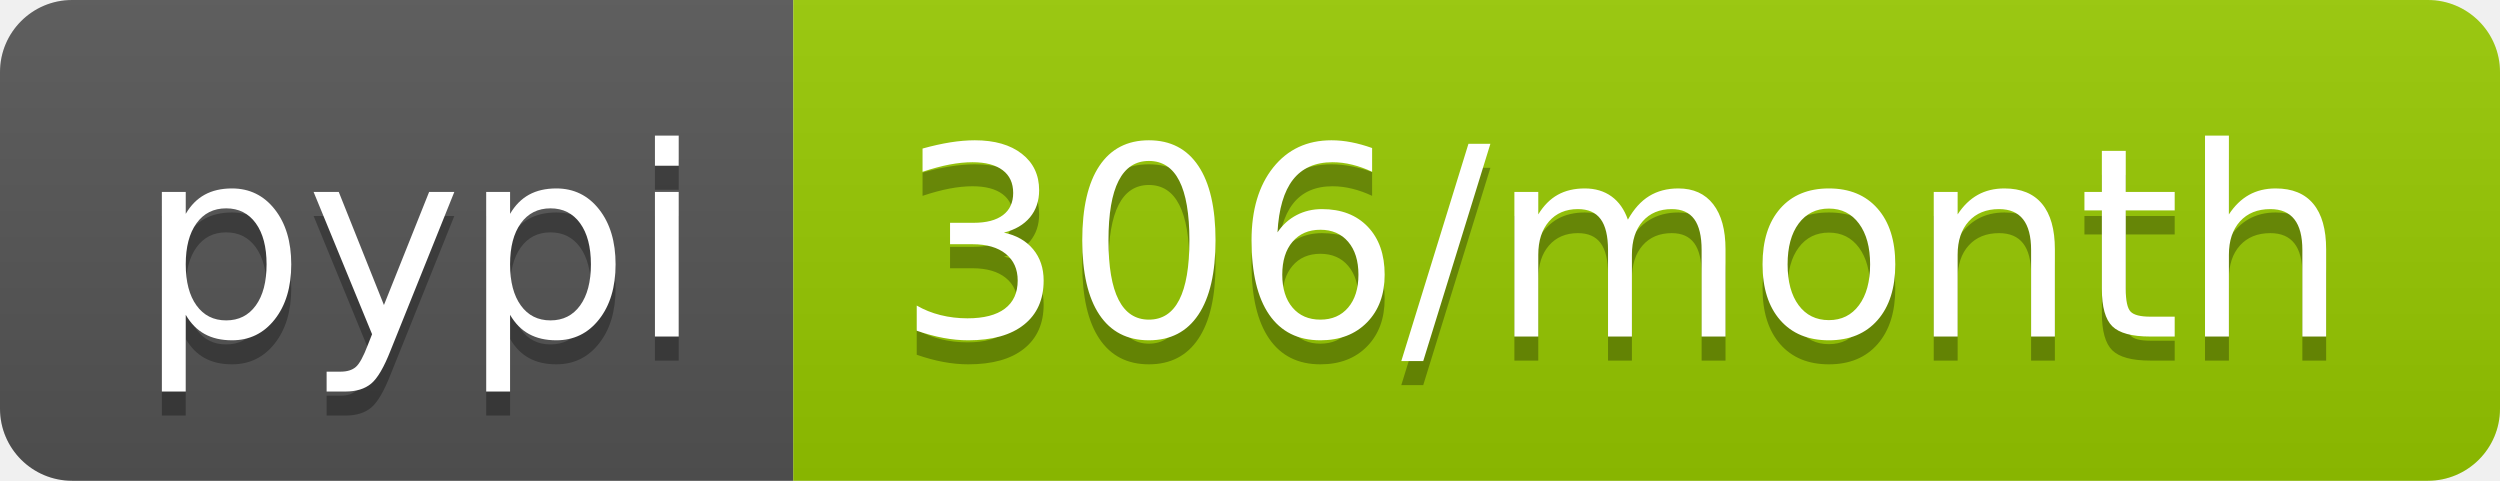
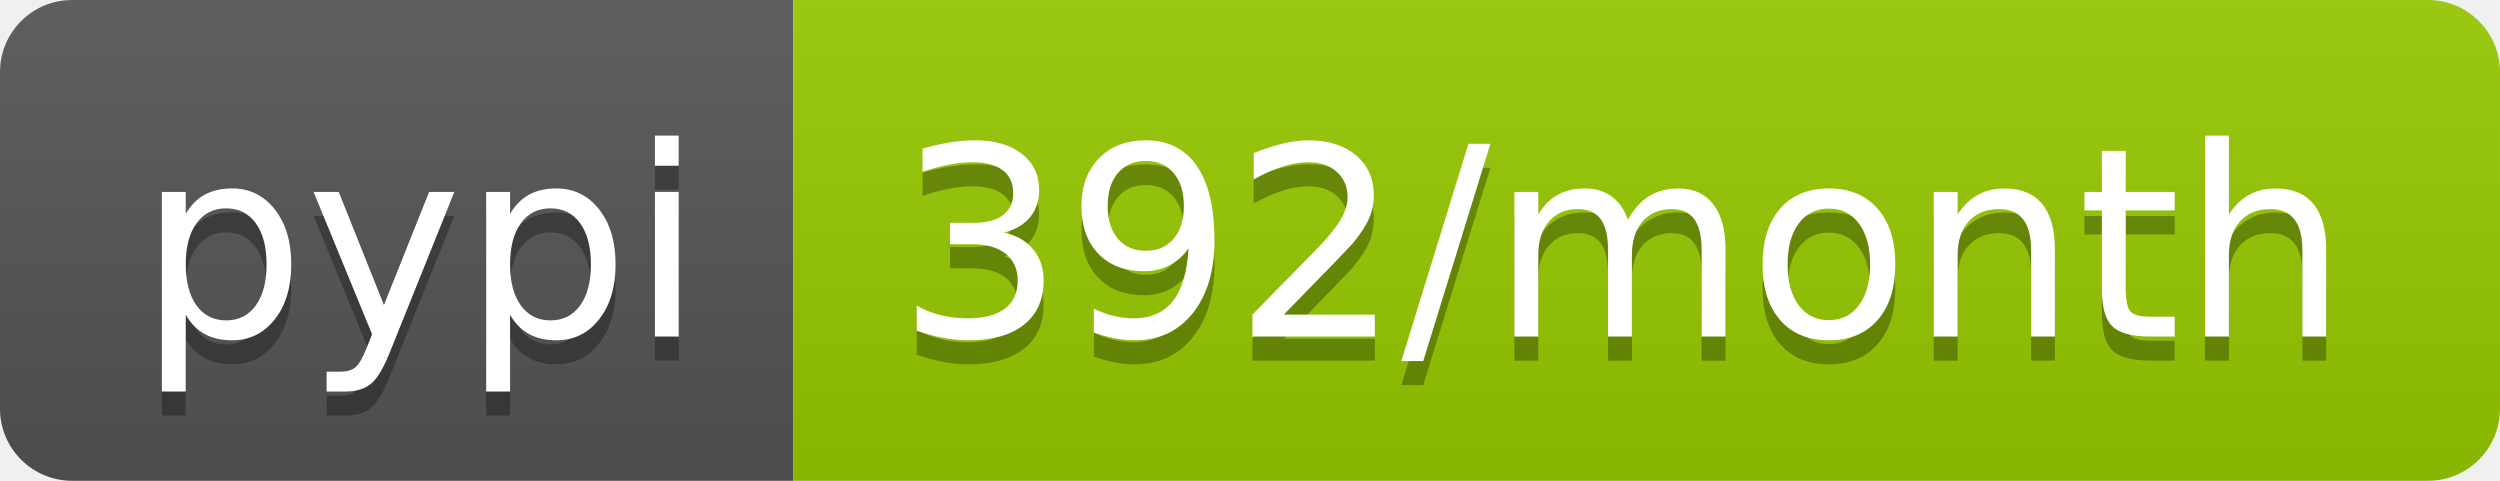
- <svg xmlns="http://www.w3.org/2000/svg" width="104" height="20" role="img" aria-label="pypi: 306/month">
+ <svg xmlns="http://www.w3.org/2000/svg" width="104" height="20" role="img" aria-label="pypi: 392/month">
  <linearGradient id="s" x2="0" y2="100%">
    <stop offset="0" stop-color="#bbb" stop-opacity=".1" />
    <stop offset="1" stop-opacity=".1" />
  </linearGradient>
  <clipPath id="r">
    <rect width="104" height="20" rx="3" fill="#fff" />
  </clipPath>
  <g clip-path="url(#r)">
    <rect width="33" height="20" fill="#555" />
    <rect x="33" width="71" height="20" fill="#97ca00" />
    <rect width="104" height="20" fill="url(#s)" />
  </g>
  <g fill="#fff" text-anchor="middle" font-family="Verdana,Geneva,DejaVu Sans,sans-serif" text-rendering="geometricPrecision" font-size="110">
    <text aria-hidden="true" x="175" y="150" fill="#010101" fill-opacity=".3" transform="scale(.1)" textLength="230">pypi</text>
    <text x="175" y="140" transform="scale(.1)" fill="#fff" textLength="230">pypi</text>
-     <text aria-hidden="true" x="675" y="150" fill="#010101" fill-opacity=".3" transform="scale(.1)" textLength="610">306/month</text>
-     <text x="675" y="140" transform="scale(.1)" fill="#fff" textLength="610">306/month</text>
+     <text aria-hidden="true" x="675" y="150" fill="#010101" fill-opacity=".3" transform="scale(.1)" textLength="610">392/month</text>
+     <text x="675" y="140" transform="scale(.1)" fill="#fff" textLength="610">392/month</text>
  </g>
</svg>
